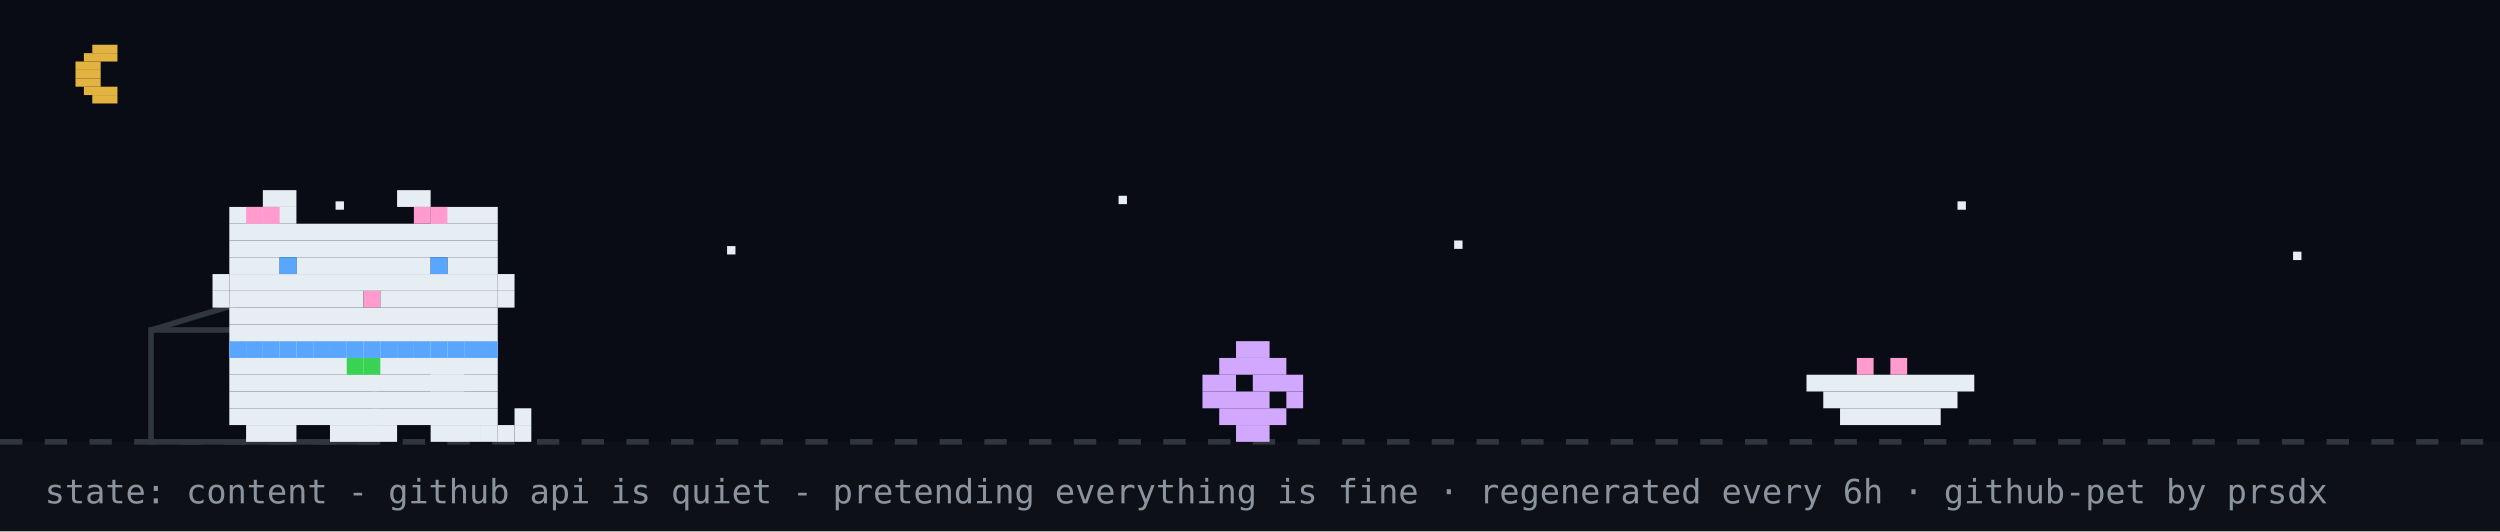
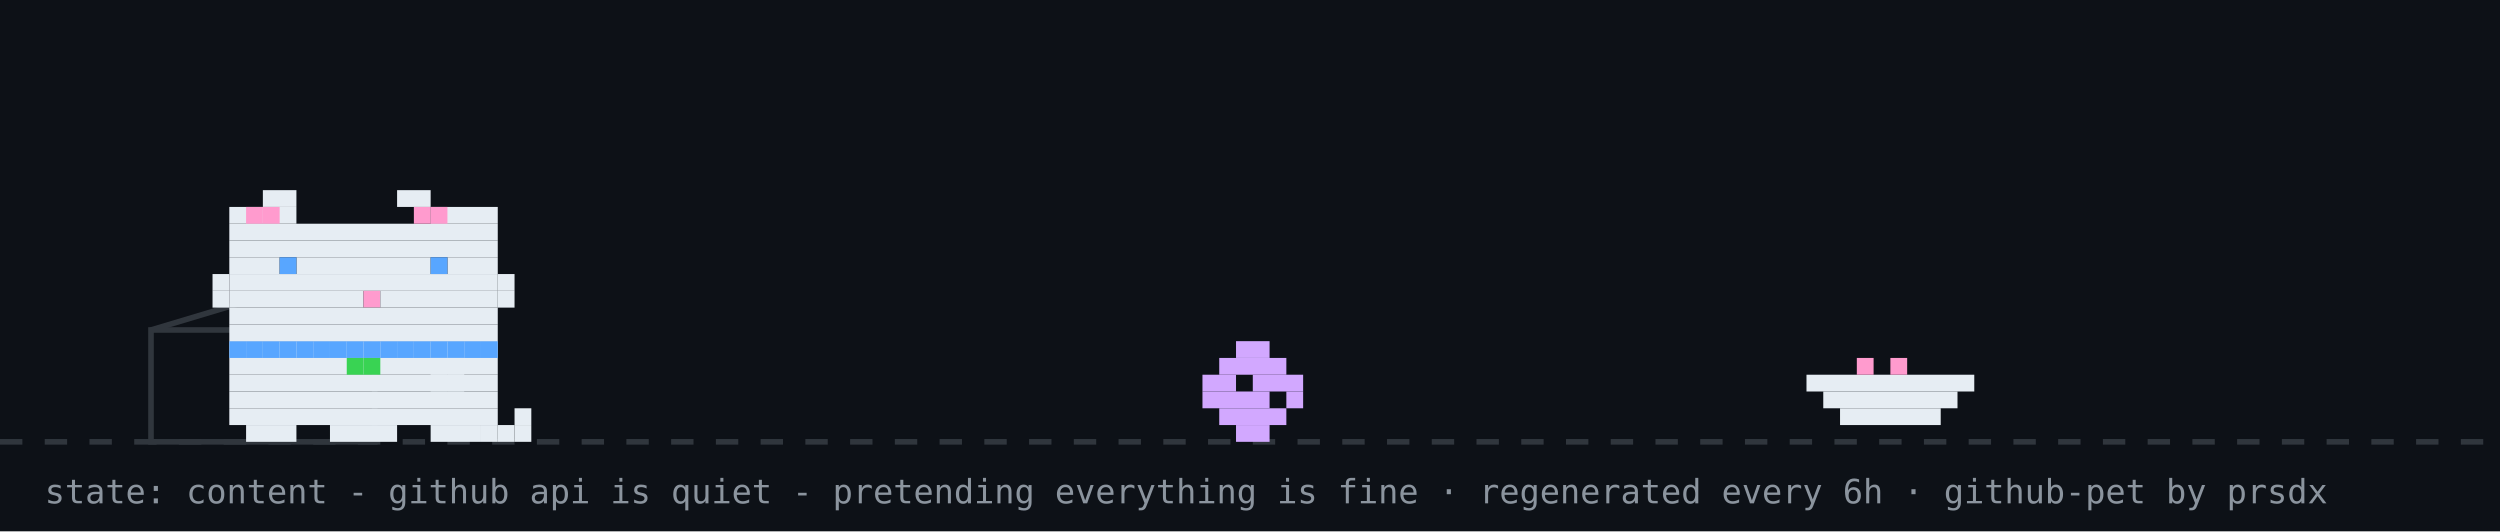
<svg xmlns="http://www.w3.org/2000/svg" width="894" height="190" viewBox="0 0 894 190" role="img" aria-label="github pet: content">
  <rect width="894" height="190" fill="#0d1117" />
-   <rect width="894" height="158" fill="#02060f" opacity="0.4" />
-   <rect x="33" y="16" width="9" height="3" fill="#e3b341" />
-   <rect x="30" y="19" width="12" height="3" fill="#e3b341" />
-   <rect x="27" y="22" width="9" height="3" fill="#e3b341" />
-   <rect x="27" y="25" width="9" height="3" fill="#e3b341" />
-   <rect x="27" y="28" width="9" height="3" fill="#e3b341" />
-   <rect x="30" y="31" width="12" height="3" fill="#e3b341" />
-   <rect x="33" y="34" width="9" height="3" fill="#e3b341" />
-   <rect x="120" y="72" width="3" height="3" fill="#e6edf3">
-     <animate attributeName="opacity" values="1;0.2;1" dur="2.2s" begin="0s" repeatCount="indefinite" />
-   </rect>
-   <rect x="260" y="88" width="3" height="3" fill="#e6edf3">
-     <animate attributeName="opacity" values="1;0.2;1" dur="2.2s" begin="0.7s" repeatCount="indefinite" />
-   </rect>
-   <rect x="400" y="70" width="3" height="3" fill="#e6edf3">
-     <animate attributeName="opacity" values="1;0.2;1" dur="2.2s" begin="1.3s" repeatCount="indefinite" />
-   </rect>
-   <rect x="520" y="86" width="3" height="3" fill="#e6edf3">
-     <animate attributeName="opacity" values="1;0.2;1" dur="2.2s" begin="0.4s" repeatCount="indefinite" />
-   </rect>
-   <rect x="700" y="72" width="3" height="3" fill="#e6edf3">
-     <animate attributeName="opacity" values="1;0.2;1" dur="2.2s" begin="1.7s" repeatCount="indefinite" />
-   </rect>
-   <rect x="820" y="90" width="3" height="3" fill="#e6edf3">
-     <animate attributeName="opacity" values="1;0.2;1" dur="2.2s" begin="1s" repeatCount="indefinite" />
-   </rect>
  <line x1="0" y1="158" x2="894" y2="158" stroke="#30363d" stroke-width="2" stroke-dasharray="8 8" />
  <rect x="54" y="118" width="80" height="40" fill="none" stroke="#30363d" stroke-width="2" />
  <line x1="54" y1="118" x2="94" y2="106" stroke="#30363d" stroke-width="2" />
  <g transform="translate(430,0)">
    <g>
      <animateTransform attributeName="transform" type="translate" values="0 0;0 0;52 -10;52 0;52 0;0 0" keyTimes="0;0.660;0.690;0.780;0.860;1" dur="32s" begin="7s" repeatCount="indefinite" />
      <rect x="12" y="122" width="12" height="6" fill="#d2a8ff" />
      <rect x="6" y="128" width="24" height="6" fill="#d2a8ff" />
      <rect x="0" y="134" width="12" height="6" fill="#d2a8ff" />
      <rect x="18" y="134" width="18" height="6" fill="#d2a8ff" />
      <rect x="0" y="140" width="24" height="6" fill="#d2a8ff" />
      <rect x="30" y="140" width="6" height="6" fill="#d2a8ff" />
      <rect x="6" y="146" width="24" height="6" fill="#d2a8ff" />
      <rect x="12" y="152" width="12" height="6" fill="#d2a8ff" />
    </g>
  </g>
  <rect x="646" y="134" width="60" height="6" fill="#e6edf3" />
  <rect x="652" y="140" width="48" height="6" fill="#e6edf3" />
  <rect x="658" y="146" width="36" height="6" fill="#e6edf3" />
  <rect x="664" y="128" width="6" height="6" fill="#ff9bce" />
  <rect x="676" y="128" width="6" height="6" fill="#ff9bce" />
  <g transform="translate(70,0)">
    <animateTransform attributeName="transform" type="translate" values="70 0;500 0;500 0;320 0;320 0;70 0;70 0" keyTimes="0;0.12;0.35;0.45;0.62;0.82;1" dur="32s" begin="7s" repeatCount="indefinite" />
    <g>
      <animateTransform attributeName="transform" type="translate" values="0 0;0 -3;0 0" dur="0.7s" repeatCount="indefinite" />
      <rect x="12" y="122" width="96" height="6" fill="#e6edf3" />
      <rect x="12" y="128" width="96" height="6" fill="#e6edf3" />
      <rect x="12" y="134" width="96" height="6" fill="#e6edf3" />
      <rect x="12" y="140" width="96" height="6" fill="#e6edf3" />
      <rect x="12" y="146" width="96" height="6" fill="#e6edf3" />
      <rect x="18" y="152" width="18" height="6" fill="#e6edf3" />
      <rect x="48" y="152" width="24" height="6" fill="#e6edf3" />
      <rect x="84" y="152" width="18" height="6" fill="#e6edf3" />
      <rect x="12" y="122" width="6" height="6" fill="#58a6ff" />
      <rect x="18" y="122" width="6" height="6" fill="#58a6ff" />
      <rect x="24" y="122" width="6" height="6" fill="#58a6ff" />
      <rect x="30" y="122" width="6" height="6" fill="#58a6ff" />
      <rect x="36" y="122" width="6" height="6" fill="#58a6ff" />
      <rect x="42" y="122" width="6" height="6" fill="#58a6ff" />
      <rect x="48" y="122" width="6" height="6" fill="#58a6ff" />
      <rect x="54" y="122" width="6" height="6" fill="#58a6ff" />
      <rect x="60" y="122" width="6" height="6" fill="#58a6ff" />
      <rect x="66" y="122" width="6" height="6" fill="#58a6ff" />
      <rect x="72" y="122" width="6" height="6" fill="#58a6ff" />
      <rect x="78" y="122" width="6" height="6" fill="#58a6ff" />
      <rect x="84" y="122" width="6" height="6" fill="#58a6ff" />
      <rect x="90" y="122" width="6" height="6" fill="#58a6ff" />
      <rect x="96" y="122" width="6" height="6" fill="#58a6ff" />
      <rect x="102" y="122" width="6" height="6" fill="#58a6ff" />
      <rect x="54" y="128" width="6" height="6" fill="#39d353" />
      <rect x="60" y="128" width="6" height="6" fill="#39d353" />
      <g>
        <animate attributeName="opacity" values="1;0;1" keyTimes="0;0.5;1" calcMode="discrete" dur="1.4s" repeatCount="indefinite" />
        <rect x="102" y="152" width="6" height="6" fill="#e6edf3" />
        <rect x="108" y="152" width="6" height="6" fill="#e6edf3" />
        <rect x="114" y="152" width="6" height="6" fill="#e6edf3" />
        <rect x="114" y="146" width="6" height="6" fill="#e6edf3" />
      </g>
      <g opacity="0">
        <animate attributeName="opacity" values="0;1;0" keyTimes="0;0.5;1" calcMode="discrete" dur="1.4s" repeatCount="indefinite" />
        <rect x="114" y="152" width="6" height="6" fill="#e6edf3" />
        <rect x="114" y="146" width="6" height="6" fill="#e6edf3" />
        <rect x="114" y="140" width="6" height="6" fill="#e6edf3" />
        <rect x="108" y="140" width="6" height="6" fill="#e6edf3" />
      </g>
      <g>
        <animate attributeName="opacity" values="1;1;0;0;1" keyTimes="0;0.660;0.720;0.780;1" calcMode="discrete" dur="32s" begin="7s" repeatCount="indefinite" />
        <rect x="84" y="128" width="6" height="6" fill="#e6edf3" />
        <rect x="90" y="128" width="6" height="6" fill="#e6edf3" />
        <rect x="84" y="134" width="6" height="6" fill="#e6edf3" />
        <rect x="90" y="134" width="6" height="6" fill="#e6edf3" />
      </g>
      <g opacity="0">
        <animate attributeName="opacity" values="0;0;1;1;0" keyTimes="0;0.660;0.720;0.780;1" calcMode="discrete" dur="32s" begin="7s" repeatCount="indefinite" />
        <rect x="96" y="134" width="6" height="6" fill="#e6edf3" />
        <rect x="102" y="134" width="6" height="6" fill="#e6edf3" />
        <rect x="108" y="134" width="6" height="6" fill="#e6edf3" />
        <rect x="114" y="134" width="6" height="6" fill="#e6edf3" />
        <rect x="114" y="128" width="6" height="6" fill="#e6edf3" />
      </g>
      <g>
        <animateTransform attributeName="transform" type="translate" values="0 0;0 0;0 8;0 0;0 8;0 0;0 8;0 0;0 0" keyTimes="0.000;0.150;0.180;0.210;0.240;0.270;0.300;0.330;1.000" dur="32s" begin="7s" repeatCount="indefinite" />
        <rect x="24" y="68" width="12" height="6" fill="#e6edf3" />
        <rect x="72" y="68" width="12" height="6" fill="#e6edf3" />
        <rect x="12" y="74" width="24" height="6" fill="#e6edf3" />
        <rect x="84" y="74" width="24" height="6" fill="#e6edf3" />
        <rect x="12" y="80" width="96" height="6" fill="#e6edf3" />
        <rect x="12" y="86" width="96" height="6" fill="#e6edf3" />
        <rect x="12" y="92" width="18" height="6" fill="#e6edf3" />
        <rect x="36" y="92" width="48" height="6" fill="#e6edf3" />
        <rect x="90" y="92" width="18" height="6" fill="#e6edf3" />
        <rect x="12" y="98" width="96" height="6" fill="#e6edf3" />
        <rect x="12" y="104" width="48" height="6" fill="#e6edf3" />
        <rect x="60" y="104" width="6" height="6" fill="#ff9bce" />
        <rect x="66" y="104" width="42" height="6" fill="#e6edf3" />
        <rect x="12" y="110" width="96" height="6" fill="#e6edf3" />
        <rect x="12" y="116" width="96" height="6" fill="#e6edf3" />
        <rect x="18" y="74" width="6" height="6" fill="#ff9bce" />
        <rect x="24" y="74" width="6" height="6" fill="#ff9bce" />
        <rect x="78" y="74" width="6" height="6" fill="#ff9bce" />
        <rect x="84" y="74" width="6" height="6" fill="#ff9bce" />
        <rect x="6" y="98" width="6" height="6" fill="#e6edf3" />
        <rect x="6" y="104" width="6" height="6" fill="#e6edf3" />
        <rect x="108" y="98" width="6" height="6" fill="#e6edf3" />
        <rect x="108" y="104" width="6" height="6" fill="#e6edf3" />
        <g>
          <animate attributeName="opacity" values="1;0;1" keyTimes="0;0.96;1" calcMode="discrete" dur="4.2s" repeatCount="indefinite" />
          <rect x="30" y="92" width="6" height="6" fill="#58a6ff" />
          <rect x="84" y="92" width="6" height="6" fill="#58a6ff" />
        </g>
        <g opacity="0">
          <animate attributeName="opacity" values="0;1;0" keyTimes="0;0.96;1" calcMode="discrete" dur="4.2s" repeatCount="indefinite" />
          <rect x="30" y="92" width="6" height="6" fill="#0d1117" />
          <rect x="84" y="92" width="6" height="6" fill="#0d1117" />
        </g>
      </g>
      <g opacity="0">
        <animate attributeName="opacity" values="1;1;0;0;1;1" keyTimes="0;0.12;0.13;0.82;0.83;1" calcMode="discrete" dur="32s" begin="7s" repeatCount="indefinite" />
        <g>
          <animate attributeName="opacity" values="1;0;1" calcMode="discrete" dur="0.5s" repeatCount="indefinite" />
          <rect x="108" y="86" width="6" height="6" fill="#e6edf3" />
          <rect x="114" y="80" width="6" height="6" fill="#e6edf3" />
          <rect x="114" y="86" width="6" height="6" fill="#e6edf3" />
        </g>
      </g>
      <g opacity="0">
        <animateTransform attributeName="transform" type="translate" values="0 0;6 -22" dur="2.6s" begin="0.4s" repeatCount="indefinite" />
        <animate attributeName="opacity" values="0;1;1;0" keyTimes="0;0.2;0.7;1" dur="2.6s" begin="0.4s" repeatCount="indefinite" />
        <rect x="87" y="-12" width="3" height="3" fill="#ff7b72" />
        <rect x="93" y="-12" width="3" height="3" fill="#ff7b72" />
        <rect x="84" y="-9" width="15" height="3" fill="#ff7b72" />
        <rect x="84" y="-6" width="15" height="3" fill="#ff7b72" />
        <rect x="87" y="-3" width="9" height="3" fill="#ff7b72" />
        <rect x="90" y="0" width="3" height="3" fill="#ff7b72" />
      </g>
      <g opacity="0">
        <animateTransform attributeName="transform" type="translate" values="0 0;6 -22" dur="2.6s" begin="1.9s" repeatCount="indefinite" />
        <animate attributeName="opacity" values="0;1;1;0" keyTimes="0;0.2;0.7;1" dur="2.6s" begin="1.9s" repeatCount="indefinite" />
        <rect x="105" y="-24" width="3" height="3" fill="#ff7b72" />
        <rect x="111" y="-24" width="3" height="3" fill="#ff7b72" />
        <rect x="102" y="-21" width="15" height="3" fill="#ff7b72" />
        <rect x="102" y="-18" width="15" height="3" fill="#ff7b72" />
        <rect x="105" y="-15" width="9" height="3" fill="#ff7b72" />
        <rect x="108" y="-12" width="3" height="3" fill="#ff7b72" />
      </g>
    </g>
  </g>
  <g opacity="0">
    <animate attributeName="opacity" values="0;0;1;1;0;0" keyTimes="0;0.07;0.14;0.85;0.96;1" dur="7s" repeatCount="1" fill="freeze" />
    <rect x="60" y="12" width="380" height="46" rx="10" fill="#30363d" />
    <polygon points="110,58 130,58 118,74" fill="#30363d" />
-     <text x="76" y="31" font-family="monospace" font-size="13" fill="#e6edf3">up late? me too - welcome to shubham's corner</text>
+     <text x="76" y="31" font-family="monospace" font-size="13" fill="#e6edf3">good morning! welcome to shubham's corner</text>
    <text x="76" y="48" font-family="monospace" font-size="12" fill="#8b949e">scroll down for projects + contact</text>
    <polygon points="230,66 246,66 238,78" fill="#58a6ff">
      <animateTransform attributeName="transform" type="translate" values="0 0;0 6;0 0" dur="0.8s" repeatCount="indefinite" />
    </polygon>
  </g>
  <g opacity="0">
    <animate attributeName="opacity" values="0;0;1;1;0;0" keyTimes="0;0.000;0.040;0.267;0.307;1" dur="18s" begin="5s" repeatCount="indefinite" />
    <rect x="711.6" y="14" width="166.4" height="30" rx="9" fill="#30363d" />
    <polygon points="737.6,44 755.6,44 744.6,54" fill="#30363d" />
    <text x="722.6" y="33" font-family="monospace" font-size="12" fill="#e6edf3">featured projects ↓</text>
  </g>
  <g opacity="0">
    <animate attributeName="opacity" values="0;0;1;1;0;0" keyTimes="0;0.333;0.373;0.600;0.640;1" dur="18s" begin="5s" repeatCount="indefinite" />
    <rect x="696.4" y="14" width="181.6" height="30" rx="9" fill="#30363d" />
    <polygon points="722.4,44 740.4,44 729.4,54" fill="#30363d" />
    <text x="707.4" y="33" font-family="monospace" font-size="12" fill="#e6edf3">live stats + graphs ↓</text>
  </g>
  <g opacity="0">
    <animate attributeName="opacity" values="0;0;1;1;0;0" keyTimes="0;0.667;0.707;0.933;0.973;1" dur="18s" begin="5s" repeatCount="indefinite" />
    <rect x="650.8" y="14" width="227.2" height="30" rx="9" fill="#30363d" />
    <polygon points="676.8,44 694.8,44 683.8,54" fill="#30363d" />
    <text x="661.8" y="33" font-family="monospace" font-size="12" fill="#e6edf3">say hi: prsdx.dev@gmail.com</text>
  </g>
  <text x="16" y="180" font-family="monospace" font-size="12" fill="#8b949e">state: content - github api is quiet - pretending everything is fine · regenerated every 6h · github-pet by prsdx</text>
</svg>
